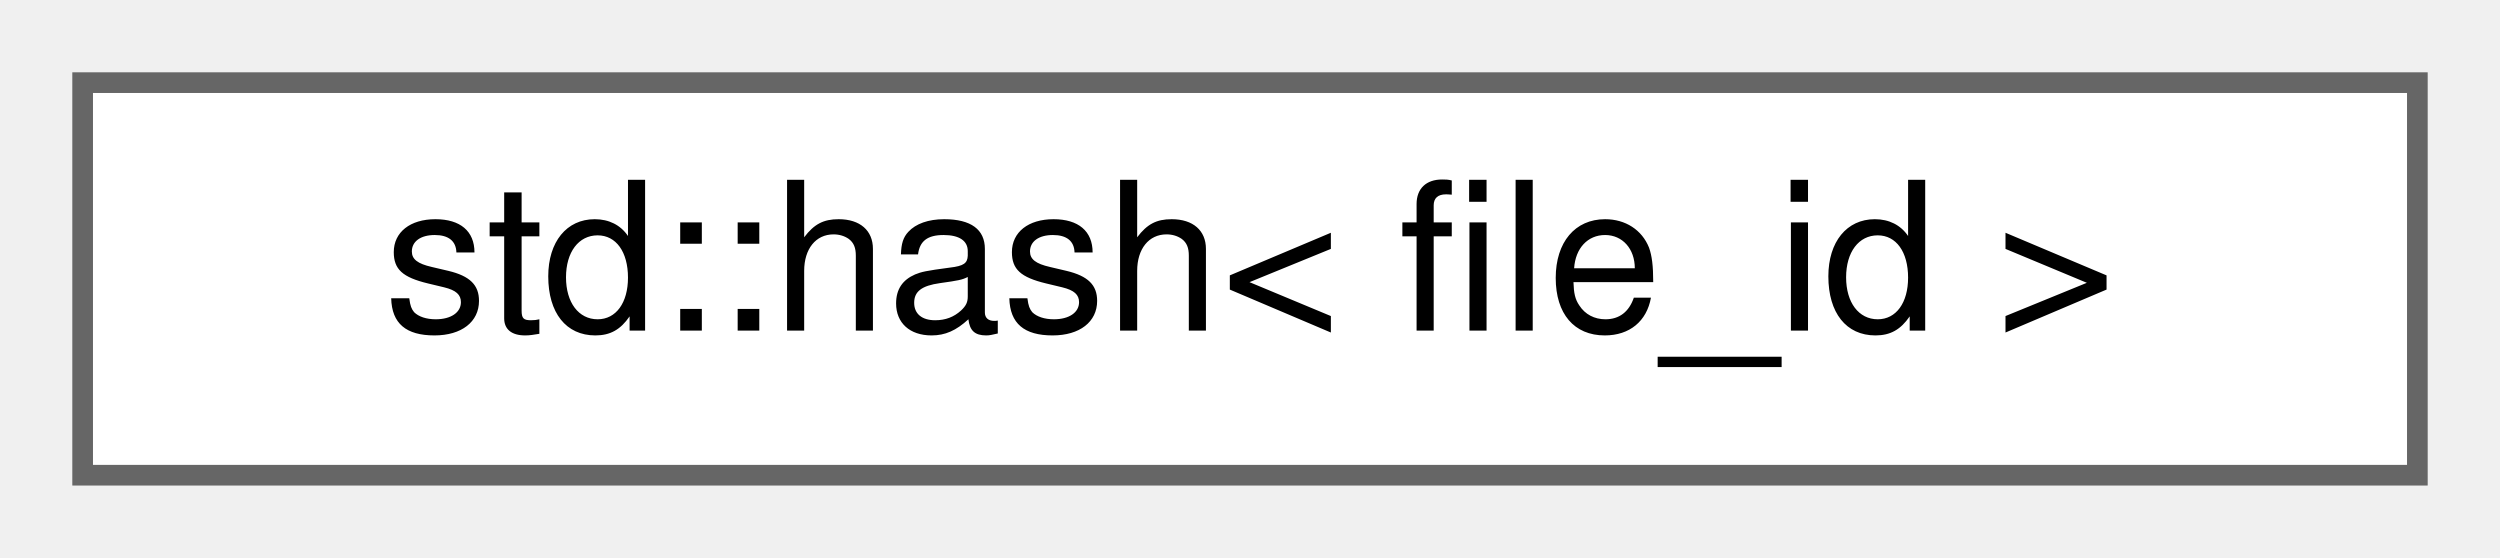
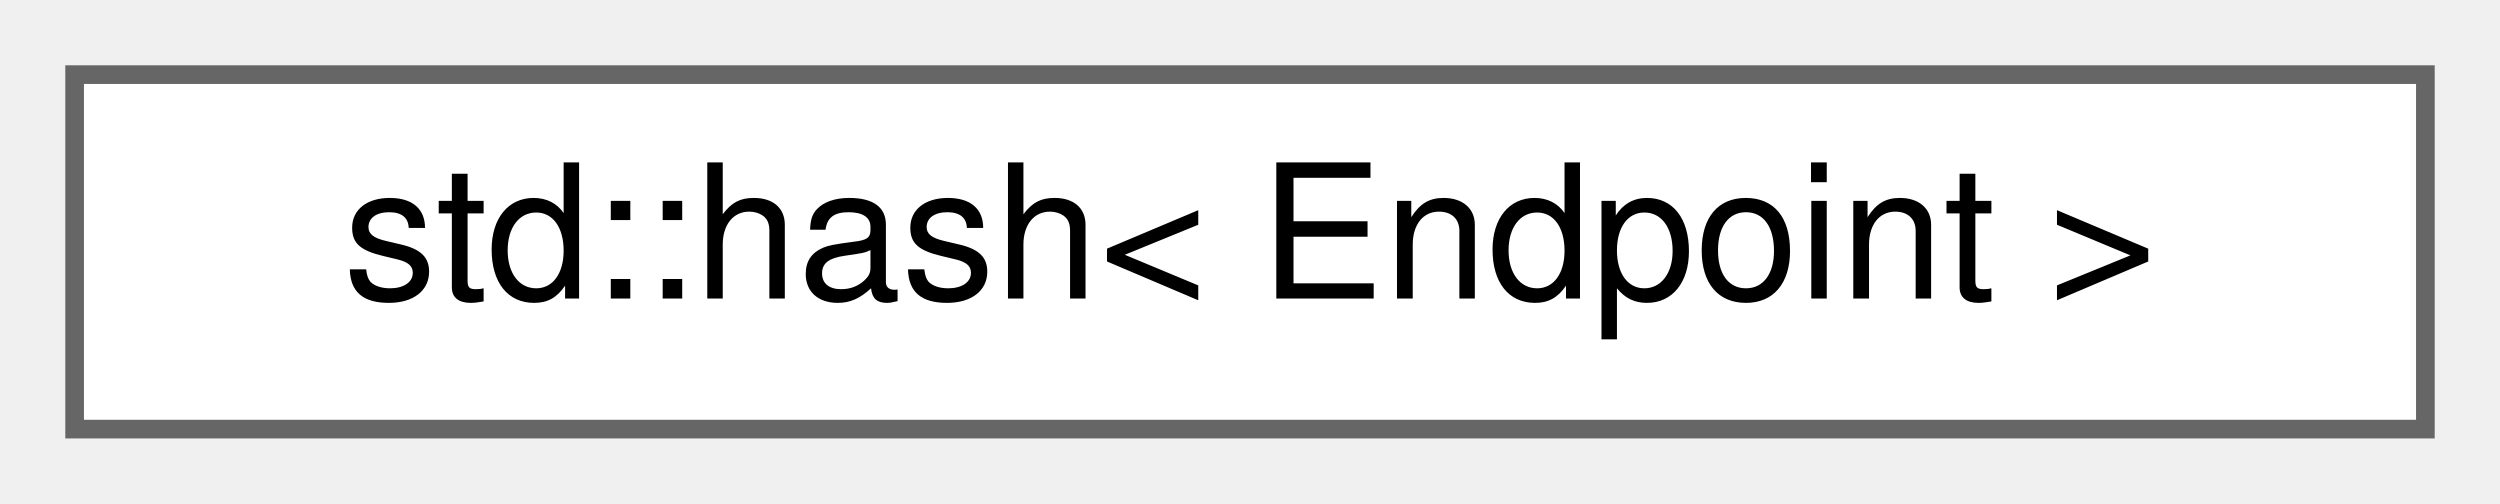
- <svg xmlns="http://www.w3.org/2000/svg" xmlns:xlink="http://www.w3.org/1999/xlink" width="121pt" height="27pt" viewBox="0.00 0.00 121.00 27.00">
+ <svg xmlns="http://www.w3.org/2000/svg" xmlns:xlink="http://www.w3.org/1999/xlink" width="134pt" height="27pt" viewBox="0.00 0.00 134.00 27.00">
  <g id="graph0" class="graph" transform="scale(1 1) rotate(0) translate(4 23)">
    <g id="Node000000" class="node">
      <g id="a_Node000000">
-         <a xlink:href="structstd_1_1hash_3_01file__id_01_4.html" target="_top" xlink:title=" ">
-           <polygon fill="white" stroke="#666666" points="113,-19 0,-19 0,0 113,0 113,-19" />
-           <text text-anchor="middle" x="56.5" y="-7" font-family="Helvetica,sans-Serif" font-size="10.00">std::hash&lt; file_id &gt;</text>
+         <a xlink:href="structstd_1_1hash_3_01Endpoint_01_4.html" target="_top" xlink:title=" ">
+           <polygon fill="white" stroke="#666666" points="126,-19 0,-19 0,0 126,0 126,-19" />
+           <text text-anchor="middle" x="63" y="-7" font-family="Helvetica,sans-Serif" font-size="10.00">std::hash&lt; Endpoint &gt;</text>
        </a>
      </g>
    </g>
  </g>
</svg>
